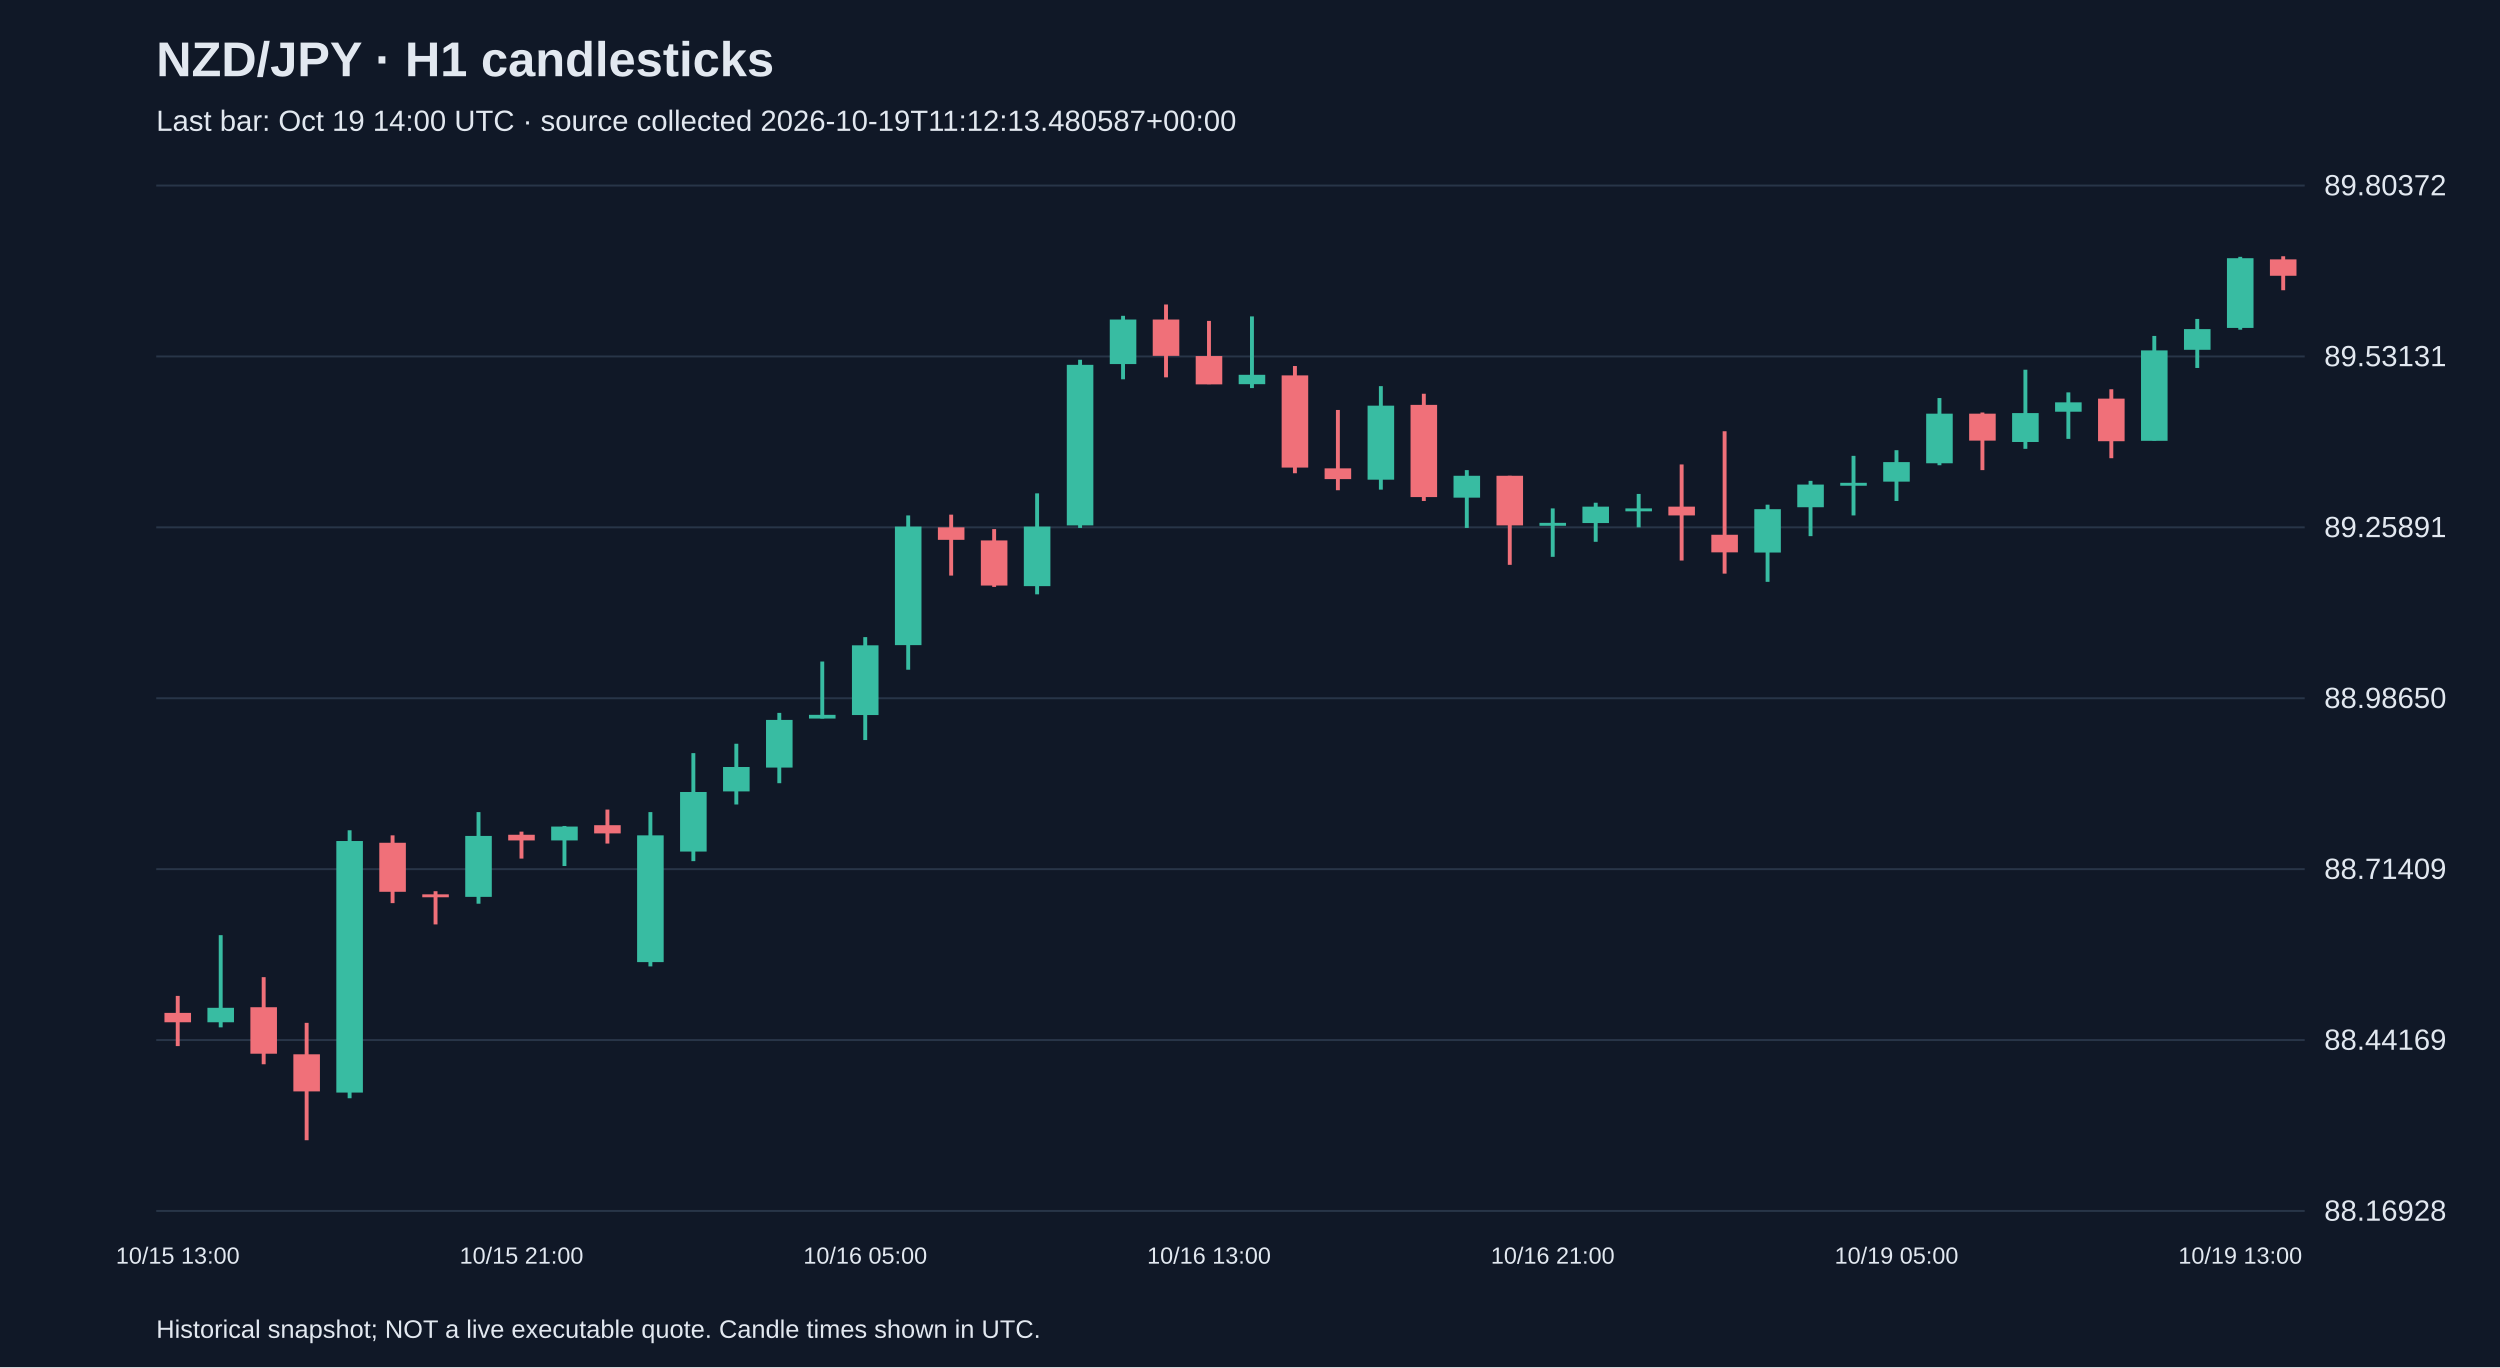
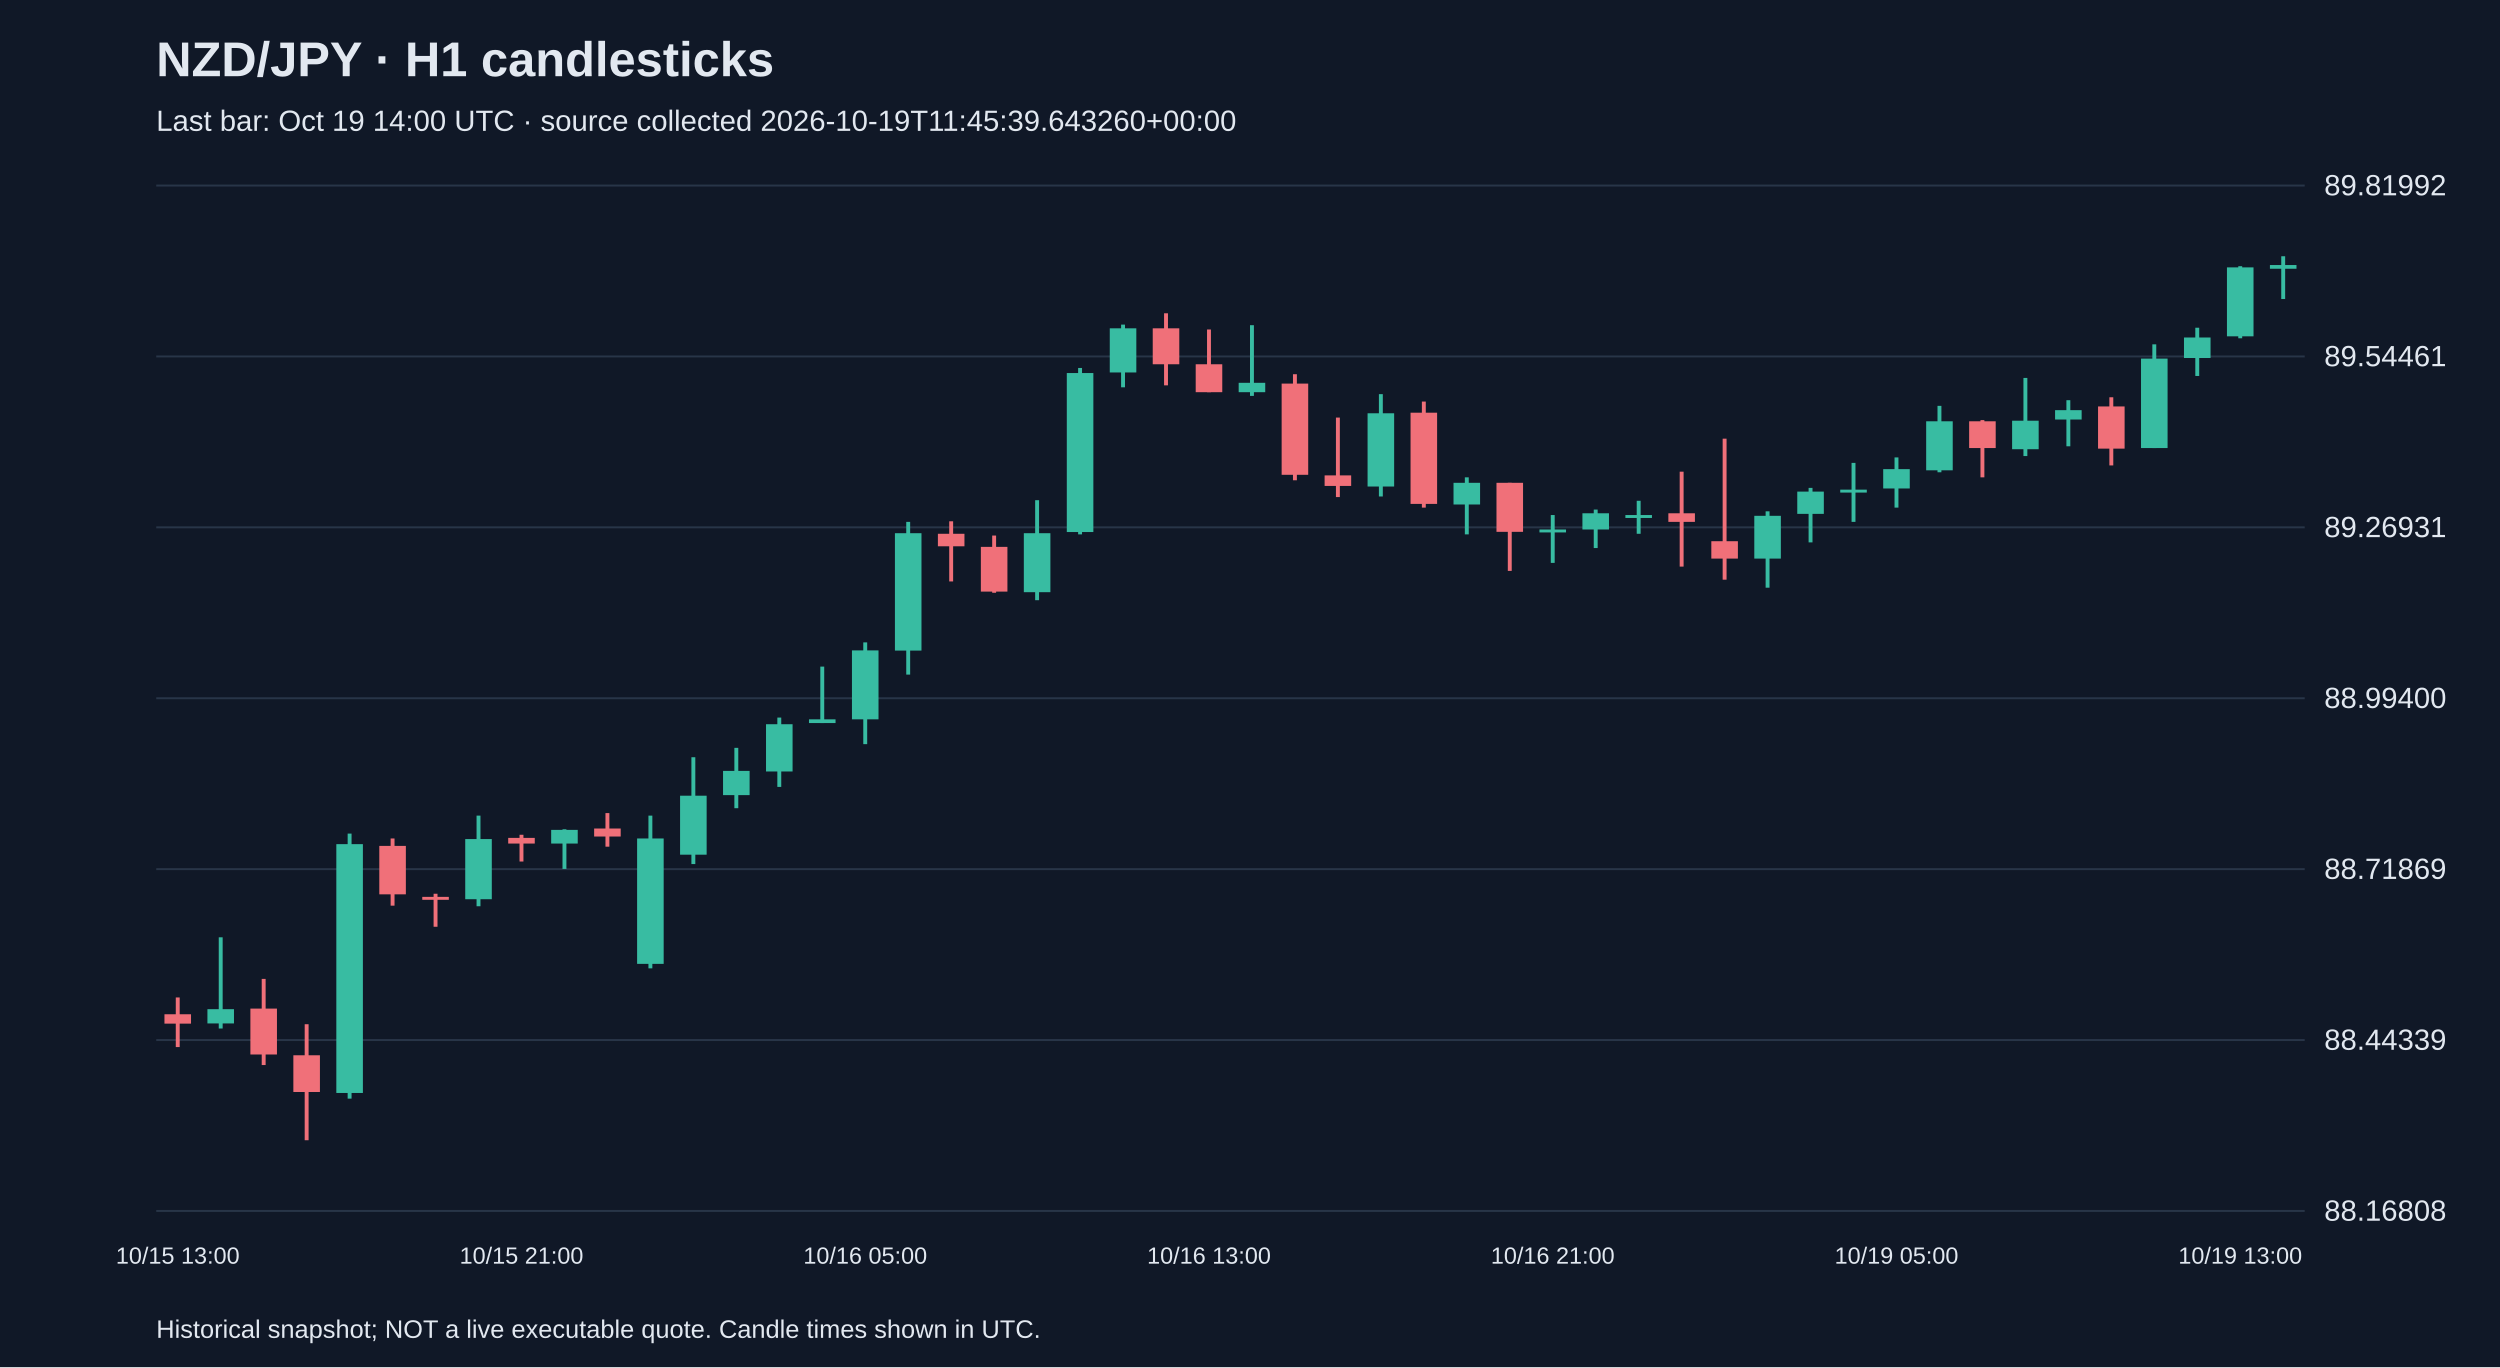
<svg xmlns="http://www.w3.org/2000/svg" viewBox="0 0 1280 700">
  <rect width="100%" height="100%" fill="#101827" />
  <style>text{font-family:Arial,sans-serif;fill:#e2e8f0}</style>
  <text x="80" y="39" font-size="25" font-weight="bold">NZD/JPY · H1 candlesticks</text>
-   <text x="80" y="67" font-size="15" fill="#a6b1c5">Last bar: Oct 19 14:00 UTC · source collected 2026-10-19T11:12:13.480587+00:00</text>
+   <text x="80" y="67" font-size="15" fill="#a6b1c5">Last bar: Oct 19 14:00 UTC · source collected 2026-10-19T11:45:39.643260+00:00</text>
  <line x1="80" y1="620.0" x2="1180" y2="620.0" stroke="#283548" />
-   <text x="1190" y="625.0" font-size="15">88.16928</text>
+   <text x="1190" y="625.0" font-size="15">88.16808</text>
  <line x1="80" y1="532.5" x2="1180" y2="532.5" stroke="#283548" />
-   <text x="1190" y="537.5" font-size="15">88.44169</text>
+   <text x="1190" y="537.5" font-size="15">88.44339</text>
  <line x1="80" y1="445.0" x2="1180" y2="445.0" stroke="#283548" />
-   <text x="1190" y="450.0" font-size="15">88.71409</text>
+   <text x="1190" y="450.0" font-size="15">88.71869</text>
  <line x1="80" y1="357.5" x2="1180" y2="357.5" stroke="#283548" />
-   <text x="1190" y="362.5" font-size="15">88.98650</text>
+   <text x="1190" y="362.5" font-size="15">88.99400</text>
  <line x1="80" y1="270.0" x2="1180" y2="270.0" stroke="#283548" />
-   <text x="1190" y="275.0" font-size="15">89.25891</text>
+   <text x="1190" y="275.0" font-size="15">89.26931</text>
  <line x1="80" y1="182.5" x2="1180" y2="182.5" stroke="#283548" />
-   <text x="1190" y="187.5" font-size="15">89.53131</text>
+   <text x="1190" y="187.5" font-size="15">89.54461</text>
  <line x1="80" y1="95.0" x2="1180" y2="95.0" stroke="#283548" />
-   <text x="1190" y="100.0" font-size="15">89.80372</text>
-   <line x1="91.0" y1="509.9" x2="91.0" y2="535.6" stroke="#f07079" stroke-width="2" />
-   <rect x="84.2" y="518.6" width="13.6" height="4.8" fill="#f07079" />
+   <text x="1190" y="100.0" font-size="15">89.81992</text>
+   <line x1="91.0" y1="510.7" x2="91.0" y2="536.1" stroke="#f07079" stroke-width="2" />
+   <rect x="84.2" y="519.3" width="13.6" height="4.8" fill="#f07079" />
  <text x="91.0" y="647" text-anchor="middle" font-size="12">10/15 13:00</text>
-   <line x1="113.0" y1="478.8" x2="113.0" y2="526.0" stroke="#38bca2" stroke-width="2" />
-   <rect x="106.2" y="516.0" width="13.6" height="7.4" fill="#38bca2" />
-   <line x1="135.0" y1="500.3" x2="135.0" y2="544.9" stroke="#f07079" stroke-width="2" />
-   <rect x="128.2" y="515.7" width="13.6" height="23.8" fill="#f07079" />
-   <line x1="157.0" y1="523.7" x2="157.0" y2="583.8" stroke="#f07079" stroke-width="2" />
-   <rect x="150.2" y="539.8" width="13.6" height="19.0" fill="#f07079" />
-   <line x1="179.0" y1="425.1" x2="179.0" y2="562.3" stroke="#38bca2" stroke-width="2" />
-   <rect x="172.2" y="430.6" width="13.6" height="128.8" fill="#38bca2" />
-   <line x1="201.0" y1="427.7" x2="201.0" y2="462.4" stroke="#f07079" stroke-width="2" />
-   <rect x="194.2" y="431.5" width="13.6" height="25.1" fill="#f07079" />
-   <line x1="223.0" y1="456.3" x2="223.0" y2="473.3" stroke="#f07079" stroke-width="2" />
-   <rect x="216.2" y="457.9" width="13.6" height="1.5" fill="#f07079" />
-   <line x1="245.0" y1="415.8" x2="245.0" y2="462.7" stroke="#38bca2" stroke-width="2" />
-   <rect x="238.2" y="428.0" width="13.6" height="31.2" fill="#38bca2" />
-   <line x1="267.0" y1="425.8" x2="267.0" y2="439.6" stroke="#f07079" stroke-width="2" />
-   <rect x="260.2" y="427.4" width="13.6" height="2.9" fill="#f07079" />
+   <line x1="113.0" y1="479.9" x2="113.0" y2="526.6" stroke="#38bca2" stroke-width="2" />
+   <rect x="106.2" y="516.7" width="13.6" height="7.3" fill="#38bca2" />
+   <line x1="135.0" y1="501.2" x2="135.0" y2="545.3" stroke="#f07079" stroke-width="2" />
+   <rect x="128.2" y="516.4" width="13.6" height="23.5" fill="#f07079" />
+   <line x1="157.0" y1="524.4" x2="157.0" y2="583.8" stroke="#f07079" stroke-width="2" />
+   <rect x="150.2" y="540.3" width="13.6" height="18.8" fill="#f07079" />
+   <line x1="179.0" y1="426.8" x2="179.0" y2="562.5" stroke="#38bca2" stroke-width="2" />
+   <rect x="172.2" y="432.2" width="13.6" height="127.4" fill="#38bca2" />
+   <line x1="201.0" y1="429.3" x2="201.0" y2="463.7" stroke="#f07079" stroke-width="2" />
+   <rect x="194.2" y="433.1" width="13.6" height="24.8" fill="#f07079" />
+   <line x1="223.0" y1="457.6" x2="223.0" y2="474.5" stroke="#f07079" stroke-width="2" />
+   <rect x="216.2" y="459.2" width="13.6" height="1.5" fill="#f07079" />
+   <line x1="245.0" y1="417.6" x2="245.0" y2="464.0" stroke="#38bca2" stroke-width="2" />
+   <rect x="238.2" y="429.6" width="13.6" height="30.8" fill="#38bca2" />
+   <line x1="267.0" y1="427.4" x2="267.0" y2="441.1" stroke="#f07079" stroke-width="2" />
+   <rect x="260.2" y="429.0" width="13.6" height="2.9" fill="#f07079" />
  <text x="267.0" y="647" text-anchor="middle" font-size="12">10/15 21:00</text>
-   <line x1="289.0" y1="422.9" x2="289.0" y2="443.4" stroke="#38bca2" stroke-width="2" />
-   <rect x="282.2" y="423.2" width="13.6" height="7.1" fill="#38bca2" />
-   <line x1="311.0" y1="414.5" x2="311.0" y2="431.9" stroke="#f07079" stroke-width="2" />
-   <rect x="304.2" y="422.5" width="13.6" height="4.2" fill="#f07079" />
-   <line x1="333.0" y1="415.8" x2="333.0" y2="494.8" stroke="#38bca2" stroke-width="2" />
-   <rect x="326.2" y="427.7" width="13.6" height="64.9" fill="#38bca2" />
-   <line x1="355.0" y1="385.6" x2="355.0" y2="440.9" stroke="#38bca2" stroke-width="2" />
-   <rect x="348.2" y="405.5" width="13.6" height="30.5" fill="#38bca2" />
-   <line x1="377.0" y1="380.8" x2="377.0" y2="411.9" stroke="#38bca2" stroke-width="2" />
-   <rect x="370.2" y="392.7" width="13.6" height="12.5" fill="#38bca2" />
-   <line x1="399.0" y1="365.0" x2="399.0" y2="401.0" stroke="#38bca2" stroke-width="2" />
-   <rect x="392.2" y="368.6" width="13.6" height="24.4" fill="#38bca2" />
-   <line x1="421.0" y1="338.7" x2="421.0" y2="367.9" stroke="#38bca2" stroke-width="2" />
-   <rect x="414.2" y="366.0" width="13.6" height="1.9" fill="#38bca2" />
-   <line x1="443.0" y1="326.2" x2="443.0" y2="378.9" stroke="#38bca2" stroke-width="2" />
-   <rect x="436.2" y="330.4" width="13.6" height="35.7" fill="#38bca2" />
+   <line x1="289.0" y1="424.6" x2="289.0" y2="444.9" stroke="#38bca2" stroke-width="2" />
+   <rect x="282.2" y="424.9" width="13.6" height="7.0" fill="#38bca2" />
+   <line x1="311.0" y1="416.3" x2="311.0" y2="433.5" stroke="#f07079" stroke-width="2" />
+   <rect x="304.2" y="424.2" width="13.6" height="4.1" fill="#f07079" />
+   <line x1="333.0" y1="417.6" x2="333.0" y2="495.8" stroke="#38bca2" stroke-width="2" />
+   <rect x="326.2" y="429.3" width="13.6" height="64.2" fill="#38bca2" />
+   <line x1="355.0" y1="387.7" x2="355.0" y2="442.4" stroke="#38bca2" stroke-width="2" />
+   <rect x="348.2" y="407.4" width="13.6" height="30.2" fill="#38bca2" />
+   <line x1="377.0" y1="382.9" x2="377.0" y2="413.8" stroke="#38bca2" stroke-width="2" />
+   <rect x="370.2" y="394.7" width="13.6" height="12.4" fill="#38bca2" />
+   <line x1="399.0" y1="367.4" x2="399.0" y2="402.9" stroke="#38bca2" stroke-width="2" />
+   <rect x="392.2" y="370.8" width="13.6" height="24.2" fill="#38bca2" />
+   <line x1="421.0" y1="341.3" x2="421.0" y2="370.2" stroke="#38bca2" stroke-width="2" />
+   <rect x="414.2" y="368.3" width="13.6" height="1.9" fill="#38bca2" />
+   <line x1="443.0" y1="328.9" x2="443.0" y2="381.0" stroke="#38bca2" stroke-width="2" />
+   <rect x="436.2" y="333.0" width="13.6" height="35.3" fill="#38bca2" />
  <text x="443.0" y="647" text-anchor="middle" font-size="12">10/16 05:00</text>
-   <line x1="465.0" y1="263.9" x2="465.0" y2="342.9" stroke="#38bca2" stroke-width="2" />
-   <rect x="458.2" y="269.6" width="13.6" height="60.7" fill="#38bca2" />
-   <line x1="487.0" y1="263.5" x2="487.0" y2="294.7" stroke="#f07079" stroke-width="2" />
-   <rect x="480.2" y="270.0" width="13.6" height="6.4" fill="#f07079" />
-   <line x1="509.0" y1="270.9" x2="509.0" y2="300.5" stroke="#f07079" stroke-width="2" />
-   <rect x="502.2" y="276.7" width="13.6" height="23.1" fill="#f07079" />
-   <line x1="531.0" y1="252.6" x2="531.0" y2="304.3" stroke="#38bca2" stroke-width="2" />
-   <rect x="524.2" y="269.6" width="13.6" height="30.5" fill="#38bca2" />
-   <line x1="553.0" y1="184.2" x2="553.0" y2="270.3" stroke="#38bca2" stroke-width="2" />
-   <rect x="546.2" y="186.8" width="13.6" height="82.2" fill="#38bca2" />
-   <line x1="575.0" y1="161.7" x2="575.0" y2="194.2" stroke="#38bca2" stroke-width="2" />
-   <rect x="568.2" y="163.6" width="13.6" height="22.8" fill="#38bca2" />
-   <line x1="597.0" y1="155.9" x2="597.0" y2="193.2" stroke="#f07079" stroke-width="2" />
-   <rect x="590.2" y="163.6" width="13.6" height="18.6" fill="#f07079" />
-   <line x1="619.0" y1="164.3" x2="619.0" y2="196.7" stroke="#f07079" stroke-width="2" />
-   <rect x="612.2" y="182.3" width="13.6" height="14.5" fill="#f07079" />
+   <line x1="465.0" y1="267.2" x2="465.0" y2="345.4" stroke="#38bca2" stroke-width="2" />
+   <rect x="458.2" y="273.0" width="13.6" height="60.1" fill="#38bca2" />
+   <line x1="487.0" y1="266.9" x2="487.0" y2="297.7" stroke="#f07079" stroke-width="2" />
+   <rect x="480.2" y="273.3" width="13.6" height="6.4" fill="#f07079" />
+   <line x1="509.0" y1="274.2" x2="509.0" y2="303.5" stroke="#f07079" stroke-width="2" />
+   <rect x="502.2" y="280.0" width="13.6" height="22.9" fill="#f07079" />
+   <line x1="531.0" y1="256.1" x2="531.0" y2="307.3" stroke="#38bca2" stroke-width="2" />
+   <rect x="524.2" y="273.0" width="13.6" height="30.2" fill="#38bca2" />
+   <line x1="553.0" y1="188.4" x2="553.0" y2="273.6" stroke="#38bca2" stroke-width="2" />
+   <rect x="546.2" y="191.0" width="13.6" height="81.4" fill="#38bca2" />
+   <line x1="575.0" y1="166.2" x2="575.0" y2="198.3" stroke="#38bca2" stroke-width="2" />
+   <rect x="568.2" y="168.1" width="13.6" height="22.6" fill="#38bca2" />
+   <line x1="597.0" y1="160.4" x2="597.0" y2="197.3" stroke="#f07079" stroke-width="2" />
+   <rect x="590.2" y="168.1" width="13.6" height="18.4" fill="#f07079" />
+   <line x1="619.0" y1="168.7" x2="619.0" y2="200.8" stroke="#f07079" stroke-width="2" />
+   <rect x="612.2" y="186.5" width="13.6" height="14.3" fill="#f07079" />
  <text x="619.0" y="647" text-anchor="middle" font-size="12">10/16 13:00</text>
-   <line x1="641.0" y1="162.0" x2="641.0" y2="198.7" stroke="#38bca2" stroke-width="2" />
-   <rect x="634.2" y="191.9" width="13.6" height="4.8" fill="#38bca2" />
-   <line x1="663.0" y1="187.4" x2="663.0" y2="242.3" stroke="#f07079" stroke-width="2" />
-   <rect x="656.2" y="192.2" width="13.6" height="47.2" fill="#f07079" />
-   <line x1="685.0" y1="209.9" x2="685.0" y2="251.0" stroke="#f07079" stroke-width="2" />
-   <rect x="678.2" y="239.8" width="13.6" height="5.5" fill="#f07079" />
-   <line x1="707.0" y1="197.7" x2="707.0" y2="250.7" stroke="#38bca2" stroke-width="2" />
-   <rect x="700.2" y="207.7" width="13.6" height="37.9" fill="#38bca2" />
-   <line x1="729.0" y1="201.6" x2="729.0" y2="256.5" stroke="#f07079" stroke-width="2" />
-   <rect x="722.2" y="207.3" width="13.6" height="47.2" fill="#f07079" />
-   <line x1="751.0" y1="240.7" x2="751.0" y2="270.3" stroke="#38bca2" stroke-width="2" />
-   <rect x="744.2" y="243.6" width="13.6" height="11.2" fill="#38bca2" />
-   <line x1="773.0" y1="243.6" x2="773.0" y2="289.2" stroke="#f07079" stroke-width="2" />
-   <rect x="766.2" y="243.6" width="13.6" height="25.4" fill="#f07079" />
-   <line x1="795.0" y1="260.3" x2="795.0" y2="285.1" stroke="#38bca2" stroke-width="2" />
-   <rect x="788.2" y="267.7" width="13.6" height="1.5" fill="#38bca2" />
+   <line x1="641.0" y1="166.5" x2="641.0" y2="202.7" stroke="#38bca2" stroke-width="2" />
+   <rect x="634.2" y="196.0" width="13.6" height="4.8" fill="#38bca2" />
+   <line x1="663.0" y1="191.6" x2="663.0" y2="245.9" stroke="#f07079" stroke-width="2" />
+   <rect x="656.2" y="196.4" width="13.6" height="46.7" fill="#f07079" />
+   <line x1="685.0" y1="213.8" x2="685.0" y2="254.5" stroke="#f07079" stroke-width="2" />
+   <rect x="678.2" y="243.4" width="13.6" height="5.4" fill="#f07079" />
+   <line x1="707.0" y1="201.8" x2="707.0" y2="254.2" stroke="#38bca2" stroke-width="2" />
+   <rect x="700.2" y="211.6" width="13.6" height="37.5" fill="#38bca2" />
+   <line x1="729.0" y1="205.6" x2="729.0" y2="259.9" stroke="#f07079" stroke-width="2" />
+   <rect x="722.2" y="211.3" width="13.6" height="46.7" fill="#f07079" />
+   <line x1="751.0" y1="244.4" x2="751.0" y2="273.6" stroke="#38bca2" stroke-width="2" />
+   <rect x="744.2" y="247.2" width="13.6" height="11.1" fill="#38bca2" />
+   <line x1="773.0" y1="247.2" x2="773.0" y2="292.3" stroke="#f07079" stroke-width="2" />
+   <rect x="766.2" y="247.2" width="13.6" height="25.1" fill="#f07079" />
+   <line x1="795.0" y1="263.7" x2="795.0" y2="288.2" stroke="#38bca2" stroke-width="2" />
+   <rect x="788.2" y="271.1" width="13.6" height="1.5" fill="#38bca2" />
  <text x="795.0" y="647" text-anchor="middle" font-size="12">10/16 21:00</text>
-   <line x1="817.0" y1="257.4" x2="817.0" y2="277.4" stroke="#38bca2" stroke-width="2" />
-   <rect x="810.2" y="259.4" width="13.6" height="8.4" fill="#38bca2" />
-   <line x1="839.0" y1="252.9" x2="839.0" y2="270.0" stroke="#38bca2" stroke-width="2" />
-   <rect x="832.2" y="260.3" width="13.6" height="1.5" fill="#38bca2" />
-   <line x1="861.0" y1="237.8" x2="861.0" y2="287.0" stroke="#f07079" stroke-width="2" />
-   <rect x="854.2" y="259.4" width="13.6" height="4.5" fill="#f07079" />
-   <line x1="883.0" y1="220.8" x2="883.0" y2="293.7" stroke="#f07079" stroke-width="2" />
-   <rect x="876.2" y="273.8" width="13.6" height="9.0" fill="#f07079" />
-   <line x1="905.0" y1="258.4" x2="905.0" y2="297.9" stroke="#38bca2" stroke-width="2" />
-   <rect x="898.2" y="260.7" width="13.6" height="22.2" fill="#38bca2" />
-   <line x1="927.0" y1="246.2" x2="927.0" y2="274.5" stroke="#38bca2" stroke-width="2" />
-   <rect x="920.2" y="248.1" width="13.6" height="11.6" fill="#38bca2" />
-   <line x1="949.0" y1="233.4" x2="949.0" y2="263.9" stroke="#38bca2" stroke-width="2" />
-   <rect x="942.2" y="247.2" width="13.6" height="1.5" fill="#38bca2" />
-   <line x1="971.0" y1="230.5" x2="971.0" y2="256.5" stroke="#38bca2" stroke-width="2" />
-   <rect x="964.2" y="236.6" width="13.6" height="10.0" fill="#38bca2" />
+   <line x1="817.0" y1="260.9" x2="817.0" y2="280.6" stroke="#38bca2" stroke-width="2" />
+   <rect x="810.2" y="262.8" width="13.6" height="8.3" fill="#38bca2" />
+   <line x1="839.0" y1="256.4" x2="839.0" y2="273.3" stroke="#38bca2" stroke-width="2" />
+   <rect x="832.2" y="263.7" width="13.6" height="1.5" fill="#38bca2" />
+   <line x1="861.0" y1="241.5" x2="861.0" y2="290.1" stroke="#f07079" stroke-width="2" />
+   <rect x="854.2" y="262.8" width="13.6" height="4.4" fill="#f07079" />
+   <line x1="883.0" y1="224.6" x2="883.0" y2="296.8" stroke="#f07079" stroke-width="2" />
+   <rect x="876.2" y="277.1" width="13.6" height="8.9" fill="#f07079" />
+   <line x1="905.0" y1="261.8" x2="905.0" y2="300.9" stroke="#38bca2" stroke-width="2" />
+   <rect x="898.2" y="264.1" width="13.6" height="21.9" fill="#38bca2" />
+   <line x1="927.0" y1="249.8" x2="927.0" y2="277.7" stroke="#38bca2" stroke-width="2" />
+   <rect x="920.2" y="251.7" width="13.6" height="11.4" fill="#38bca2" />
+   <line x1="949.0" y1="237.0" x2="949.0" y2="267.2" stroke="#38bca2" stroke-width="2" />
+   <rect x="942.2" y="250.7" width="13.6" height="1.5" fill="#38bca2" />
+   <line x1="971.0" y1="234.2" x2="971.0" y2="259.9" stroke="#38bca2" stroke-width="2" />
+   <rect x="964.2" y="240.2" width="13.6" height="9.9" fill="#38bca2" />
  <text x="971.0" y="647" text-anchor="middle" font-size="12">10/19 05:00</text>
-   <line x1="993.0" y1="203.8" x2="993.0" y2="238.2" stroke="#38bca2" stroke-width="2" />
-   <rect x="986.2" y="211.8" width="13.6" height="25.4" fill="#38bca2" />
-   <line x1="1015.0" y1="211.2" x2="1015.0" y2="240.7" stroke="#f07079" stroke-width="2" />
-   <rect x="1008.2" y="211.8" width="13.6" height="13.8" fill="#f07079" />
-   <line x1="1037.0" y1="189.3" x2="1037.0" y2="229.8" stroke="#38bca2" stroke-width="2" />
-   <rect x="1030.2" y="211.5" width="13.6" height="14.8" fill="#38bca2" />
-   <line x1="1059.0" y1="200.9" x2="1059.0" y2="224.7" stroke="#38bca2" stroke-width="2" />
-   <rect x="1052.2" y="206.0" width="13.6" height="4.8" fill="#38bca2" />
-   <line x1="1081.0" y1="199.3" x2="1081.0" y2="234.6" stroke="#f07079" stroke-width="2" />
-   <rect x="1074.2" y="204.1" width="13.6" height="21.8" fill="#f07079" />
-   <line x1="1103.0" y1="172.0" x2="1103.0" y2="225.6" stroke="#38bca2" stroke-width="2" />
-   <rect x="1096.2" y="179.4" width="13.6" height="46.3" fill="#38bca2" />
-   <line x1="1125.0" y1="163.3" x2="1125.0" y2="188.4" stroke="#38bca2" stroke-width="2" />
-   <rect x="1118.2" y="168.5" width="13.6" height="10.6" fill="#38bca2" />
-   <line x1="1147.0" y1="131.5" x2="1147.0" y2="168.8" stroke="#38bca2" stroke-width="2" />
-   <rect x="1140.2" y="132.2" width="13.6" height="35.7" fill="#38bca2" />
+   <line x1="993.0" y1="207.8" x2="993.0" y2="241.8" stroke="#38bca2" stroke-width="2" />
+   <rect x="986.2" y="215.7" width="13.6" height="25.1" fill="#38bca2" />
+   <line x1="1015.0" y1="215.1" x2="1015.0" y2="244.4" stroke="#f07079" stroke-width="2" />
+   <rect x="1008.2" y="215.7" width="13.6" height="13.7" fill="#f07079" />
+   <line x1="1037.0" y1="193.5" x2="1037.0" y2="233.5" stroke="#38bca2" stroke-width="2" />
+   <rect x="1030.2" y="215.4" width="13.6" height="14.6" fill="#38bca2" />
+   <line x1="1059.0" y1="204.9" x2="1059.0" y2="228.5" stroke="#38bca2" stroke-width="2" />
+   <rect x="1052.2" y="210.0" width="13.6" height="4.8" fill="#38bca2" />
+   <line x1="1081.0" y1="203.4" x2="1081.0" y2="238.3" stroke="#f07079" stroke-width="2" />
+   <rect x="1074.2" y="208.1" width="13.6" height="21.6" fill="#f07079" />
+   <line x1="1103.0" y1="176.3" x2="1103.0" y2="229.4" stroke="#38bca2" stroke-width="2" />
+   <rect x="1096.2" y="183.6" width="13.6" height="45.8" fill="#38bca2" />
+   <line x1="1125.0" y1="167.8" x2="1125.0" y2="192.5" stroke="#38bca2" stroke-width="2" />
+   <rect x="1118.2" y="172.8" width="13.6" height="10.5" fill="#38bca2" />
+   <line x1="1147.0" y1="136.3" x2="1147.0" y2="173.2" stroke="#38bca2" stroke-width="2" />
+   <rect x="1140.2" y="136.9" width="13.6" height="35.3" fill="#38bca2" />
  <text x="1147.0" y="647" text-anchor="middle" font-size="12">10/19 13:00</text>
-   <line x1="1169.0" y1="131.2" x2="1169.0" y2="148.6" stroke="#f07079" stroke-width="2" />
-   <rect x="1162.2" y="132.8" width="13.6" height="8.4" fill="#f07079" />
+   <line x1="1169.0" y1="131.2" x2="1169.0" y2="153.1" stroke="#38bca2" stroke-width="2" />
+   <rect x="1162.2" y="135.7" width="13.6" height="1.9" fill="#38bca2" />
  <text x="80" y="685" font-size="13">Historical snapshot; NOT a live executable quote. Candle times shown in UTC.</text>
</svg>
